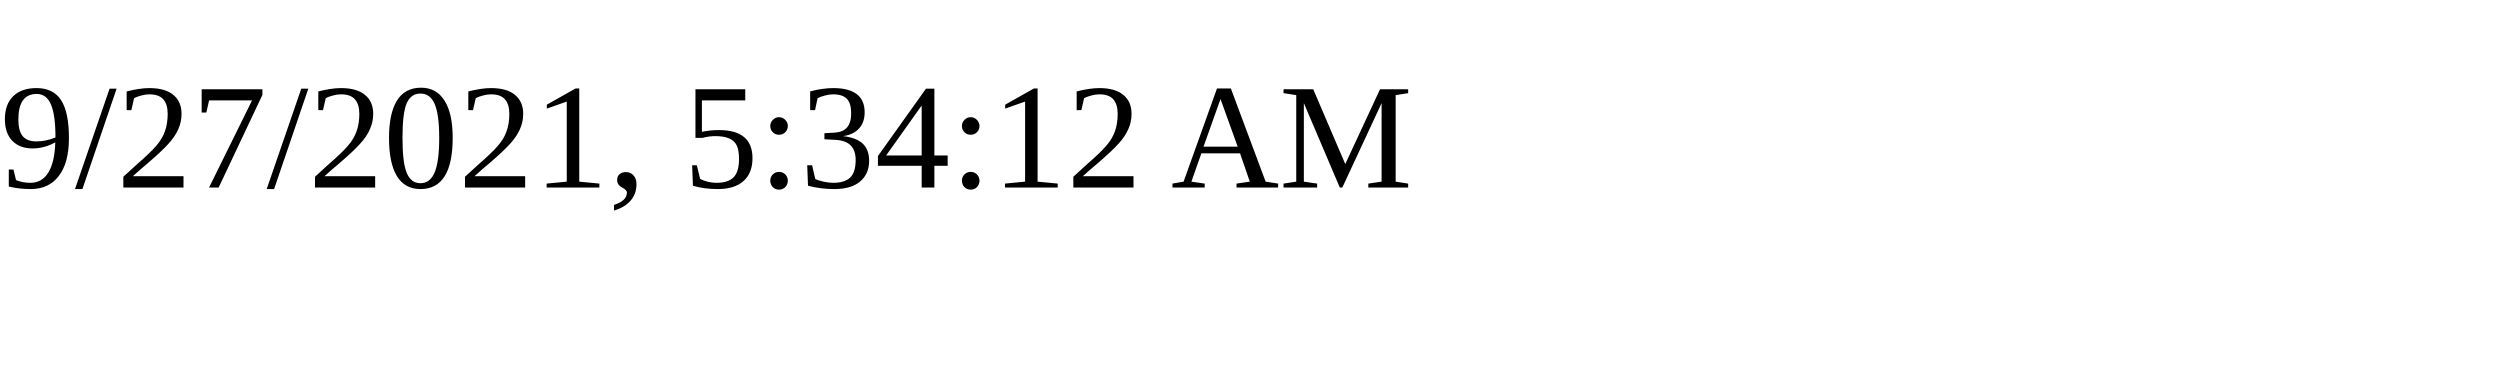
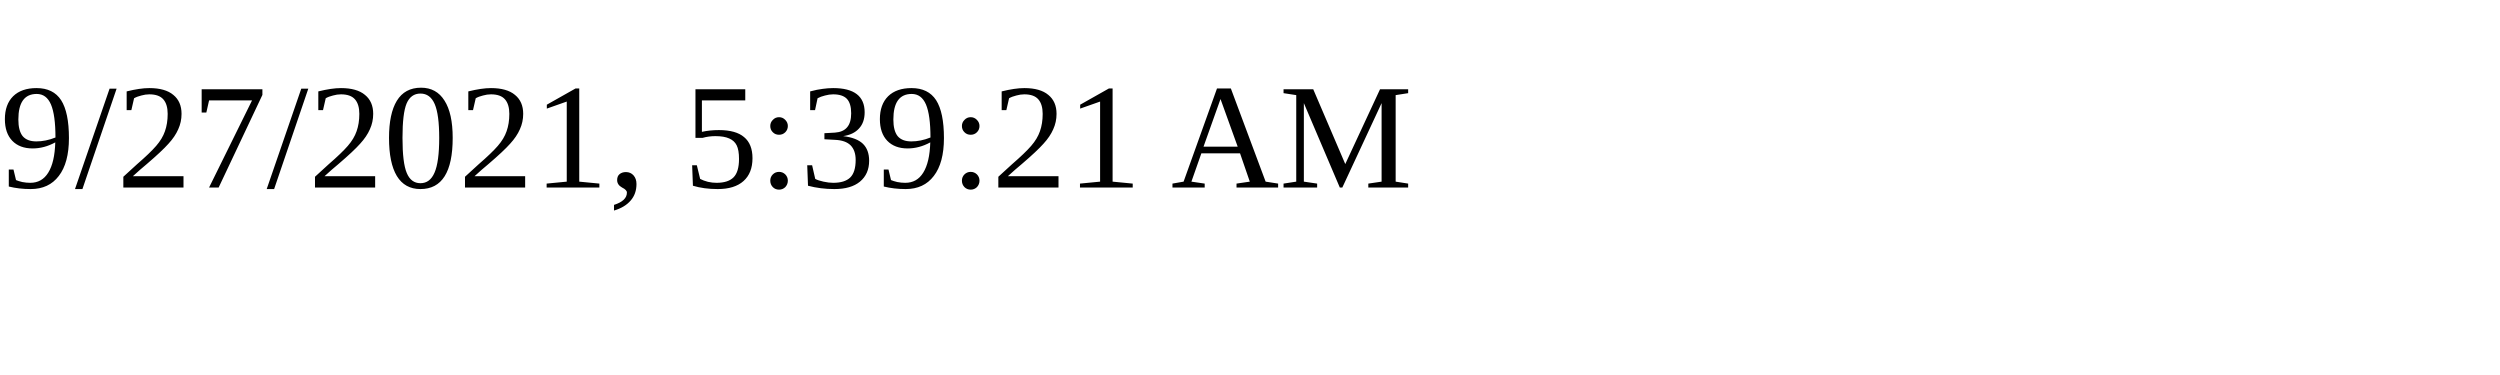
<svg xmlns="http://www.w3.org/2000/svg" height="30" width="200">
-   <text x="0" y="15">9/27/2021, 5:34:12 AM</text>
+   <text x="0" y="15">9/27/2021, 5:39:21 AM</text>
</svg>
